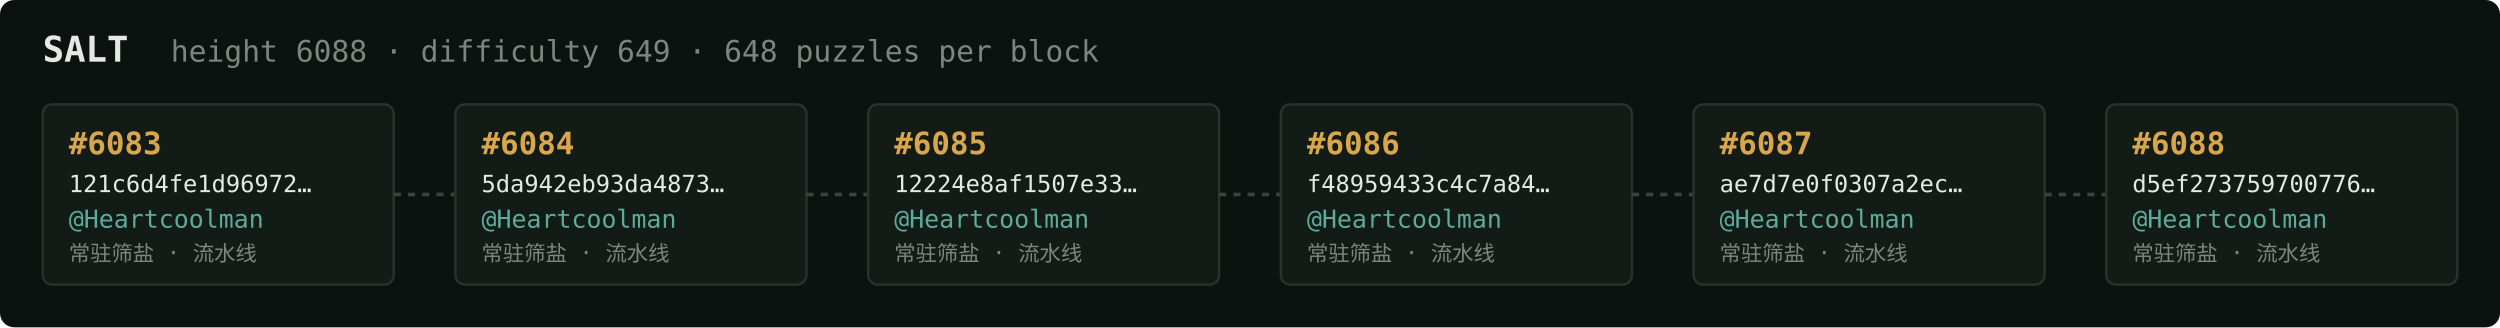
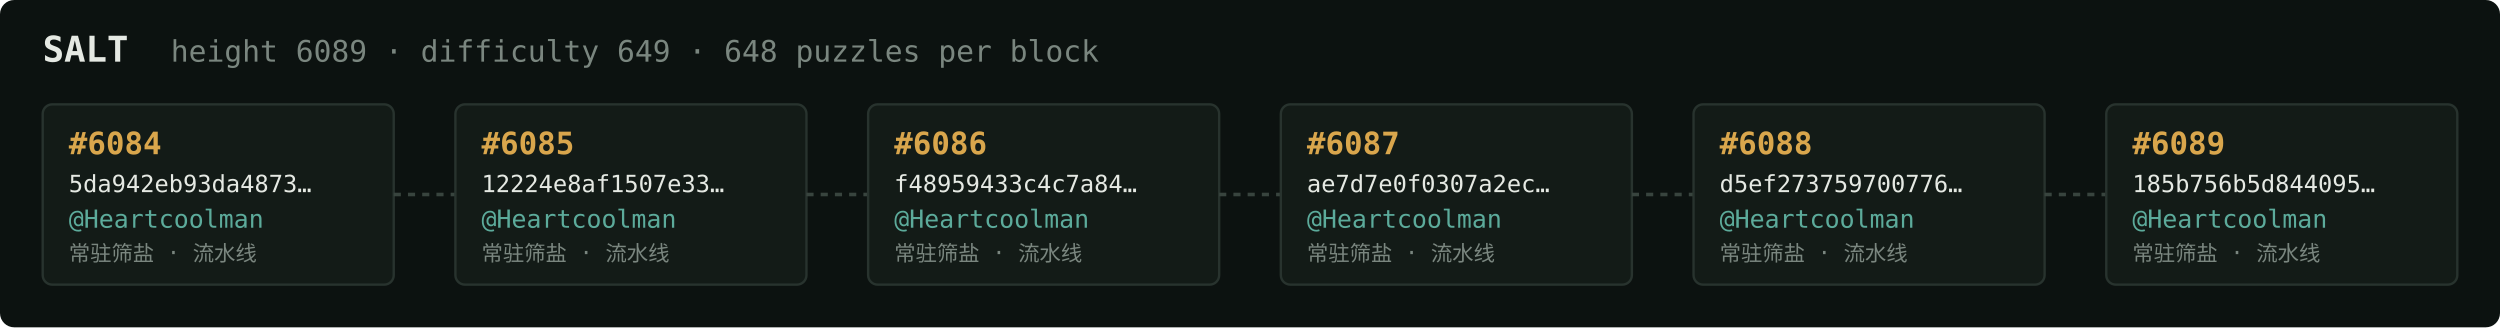
<svg xmlns="http://www.w3.org/2000/svg" width="1054" height="138" viewBox="0 0 1054 138" font-family="ui-monospace,SFMono-Regular,Menlo,monospace">
  <rect fill="#0c1210" width="1054" height="138" rx="6" />
  <text x="18" y="26" fill="#e5e9e3" font-size="15" font-weight="700">SALT</text>
-   <text x="72" y="26" fill="#7a867f" font-size="12.5">height 6088 · difficulty 649 · 648 puzzles per block</text>
+   <text x="72" y="26" fill="#7a867f" font-size="12.5">height 6089 · difficulty 649 · 648 puzzles per block</text>
  <rect x="18" y="44" width="148" height="76" rx="4" fill="#131b17" stroke="#28332e" stroke-width="1" />
-   <text x="29" y="65" fill="#d9a64c" font-size="13" font-weight="700">#6083</text>
-   <text x="29" y="81" fill="#e5e9e3" font-size="10">121c6d4fe1d96972…</text>
+   <text x="29" y="65" fill="#d9a64c" font-size="13" font-weight="700">#6084</text>
+   <text x="29" y="81" fill="#e5e9e3" font-size="10">5da942eb93da4873…</text>
  <text x="29" y="96" fill="#5cab9b" font-size="10.5">@Heartcoolman</text>
  <text x="29" y="110" fill="#7a867f" font-size="9">常驻筛盐 · 流水线</text>
  <line x1="166" y1="82.0" x2="192" y2="82.0" stroke="#38443e" stroke-width="1.5" stroke-dasharray="3 3" />
  <rect x="192" y="44" width="148" height="76" rx="4" fill="#131b17" stroke="#28332e" stroke-width="1" />
-   <text x="203" y="65" fill="#d9a64c" font-size="13" font-weight="700">#6084</text>
-   <text x="203" y="81" fill="#e5e9e3" font-size="10">5da942eb93da4873…</text>
+   <text x="203" y="65" fill="#d9a64c" font-size="13" font-weight="700">#6085</text>
+   <text x="203" y="81" fill="#e5e9e3" font-size="10">12224e8af1507e33…</text>
  <text x="203" y="96" fill="#5cab9b" font-size="10.5">@Heartcoolman</text>
  <text x="203" y="110" fill="#7a867f" font-size="9">常驻筛盐 · 流水线</text>
  <line x1="340" y1="82.0" x2="366" y2="82.0" stroke="#38443e" stroke-width="1.5" stroke-dasharray="3 3" />
  <rect x="366" y="44" width="148" height="76" rx="4" fill="#131b17" stroke="#28332e" stroke-width="1" />
-   <text x="377" y="65" fill="#d9a64c" font-size="13" font-weight="700">#6085</text>
-   <text x="377" y="81" fill="#e5e9e3" font-size="10">12224e8af1507e33…</text>
+   <text x="377" y="65" fill="#d9a64c" font-size="13" font-weight="700">#6086</text>
+   <text x="377" y="81" fill="#e5e9e3" font-size="10">f48959433c4c7a84…</text>
  <text x="377" y="96" fill="#5cab9b" font-size="10.5">@Heartcoolman</text>
  <text x="377" y="110" fill="#7a867f" font-size="9">常驻筛盐 · 流水线</text>
  <line x1="514" y1="82.0" x2="540" y2="82.0" stroke="#38443e" stroke-width="1.5" stroke-dasharray="3 3" />
  <rect x="540" y="44" width="148" height="76" rx="4" fill="#131b17" stroke="#28332e" stroke-width="1" />
-   <text x="551" y="65" fill="#d9a64c" font-size="13" font-weight="700">#6086</text>
-   <text x="551" y="81" fill="#e5e9e3" font-size="10">f48959433c4c7a84…</text>
+   <text x="551" y="65" fill="#d9a64c" font-size="13" font-weight="700">#6087</text>
+   <text x="551" y="81" fill="#e5e9e3" font-size="10">ae7d7e0f0307a2ec…</text>
  <text x="551" y="96" fill="#5cab9b" font-size="10.5">@Heartcoolman</text>
  <text x="551" y="110" fill="#7a867f" font-size="9">常驻筛盐 · 流水线</text>
  <line x1="688" y1="82.0" x2="714" y2="82.0" stroke="#38443e" stroke-width="1.5" stroke-dasharray="3 3" />
  <rect x="714" y="44" width="148" height="76" rx="4" fill="#131b17" stroke="#28332e" stroke-width="1" />
-   <text x="725" y="65" fill="#d9a64c" font-size="13" font-weight="700">#6087</text>
-   <text x="725" y="81" fill="#e5e9e3" font-size="10">ae7d7e0f0307a2ec…</text>
+   <text x="725" y="65" fill="#d9a64c" font-size="13" font-weight="700">#6088</text>
+   <text x="725" y="81" fill="#e5e9e3" font-size="10">d5ef273759700776…</text>
  <text x="725" y="96" fill="#5cab9b" font-size="10.5">@Heartcoolman</text>
  <text x="725" y="110" fill="#7a867f" font-size="9">常驻筛盐 · 流水线</text>
  <line x1="862" y1="82.0" x2="888" y2="82.0" stroke="#38443e" stroke-width="1.5" stroke-dasharray="3 3" />
  <rect x="888" y="44" width="148" height="76" rx="4" fill="#131b17" stroke="#28332e" stroke-width="1" />
-   <text x="899" y="65" fill="#d9a64c" font-size="13" font-weight="700">#6088</text>
-   <text x="899" y="81" fill="#e5e9e3" font-size="10">d5ef273759700776…</text>
+   <text x="899" y="65" fill="#d9a64c" font-size="13" font-weight="700">#6089</text>
+   <text x="899" y="81" fill="#e5e9e3" font-size="10">185b756b5d844095…</text>
  <text x="899" y="96" fill="#5cab9b" font-size="10.5">@Heartcoolman</text>
  <text x="899" y="110" fill="#7a867f" font-size="9">常驻筛盐 · 流水线</text>
</svg>
